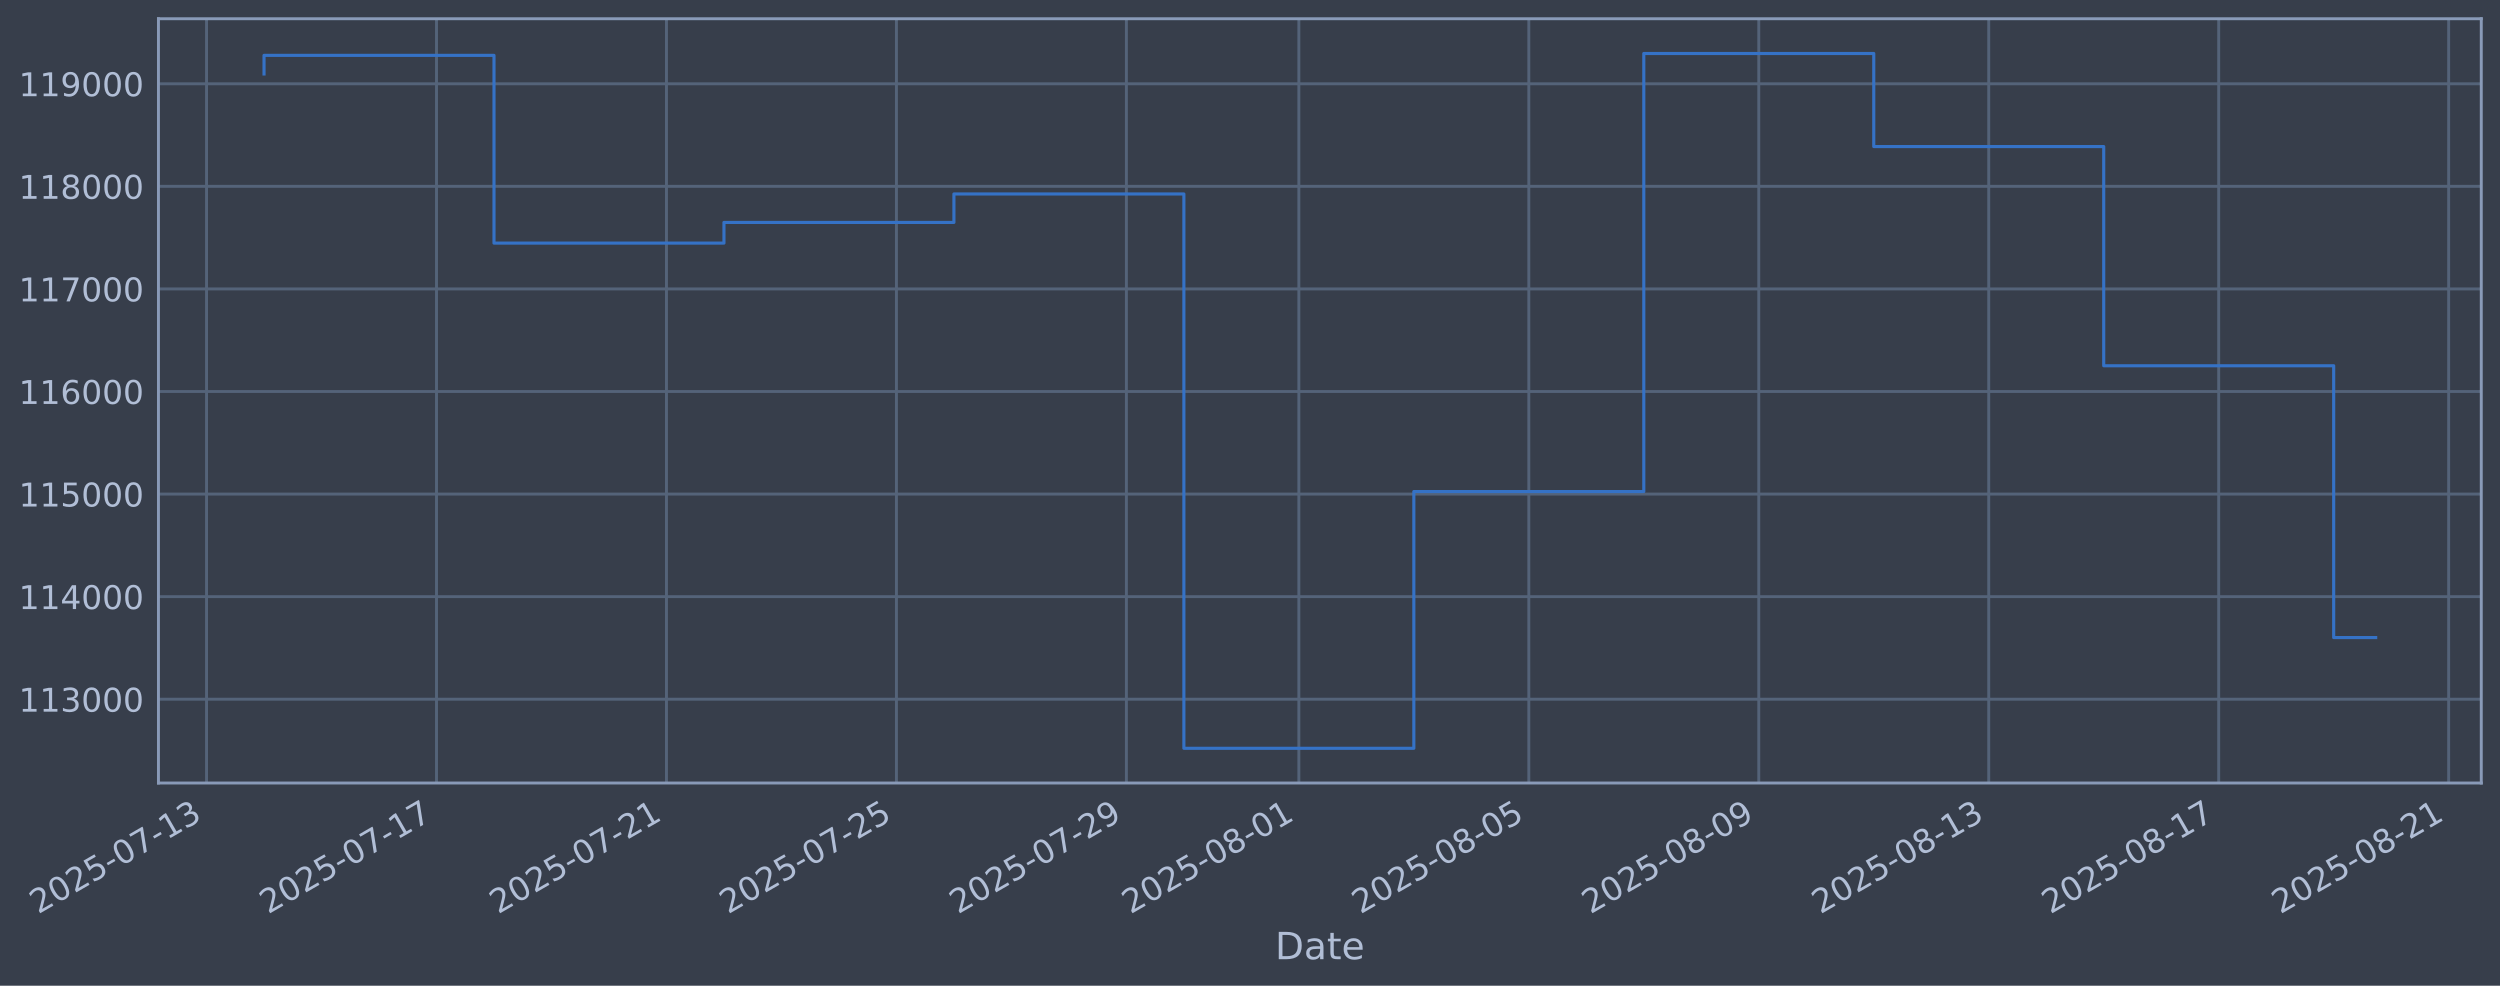
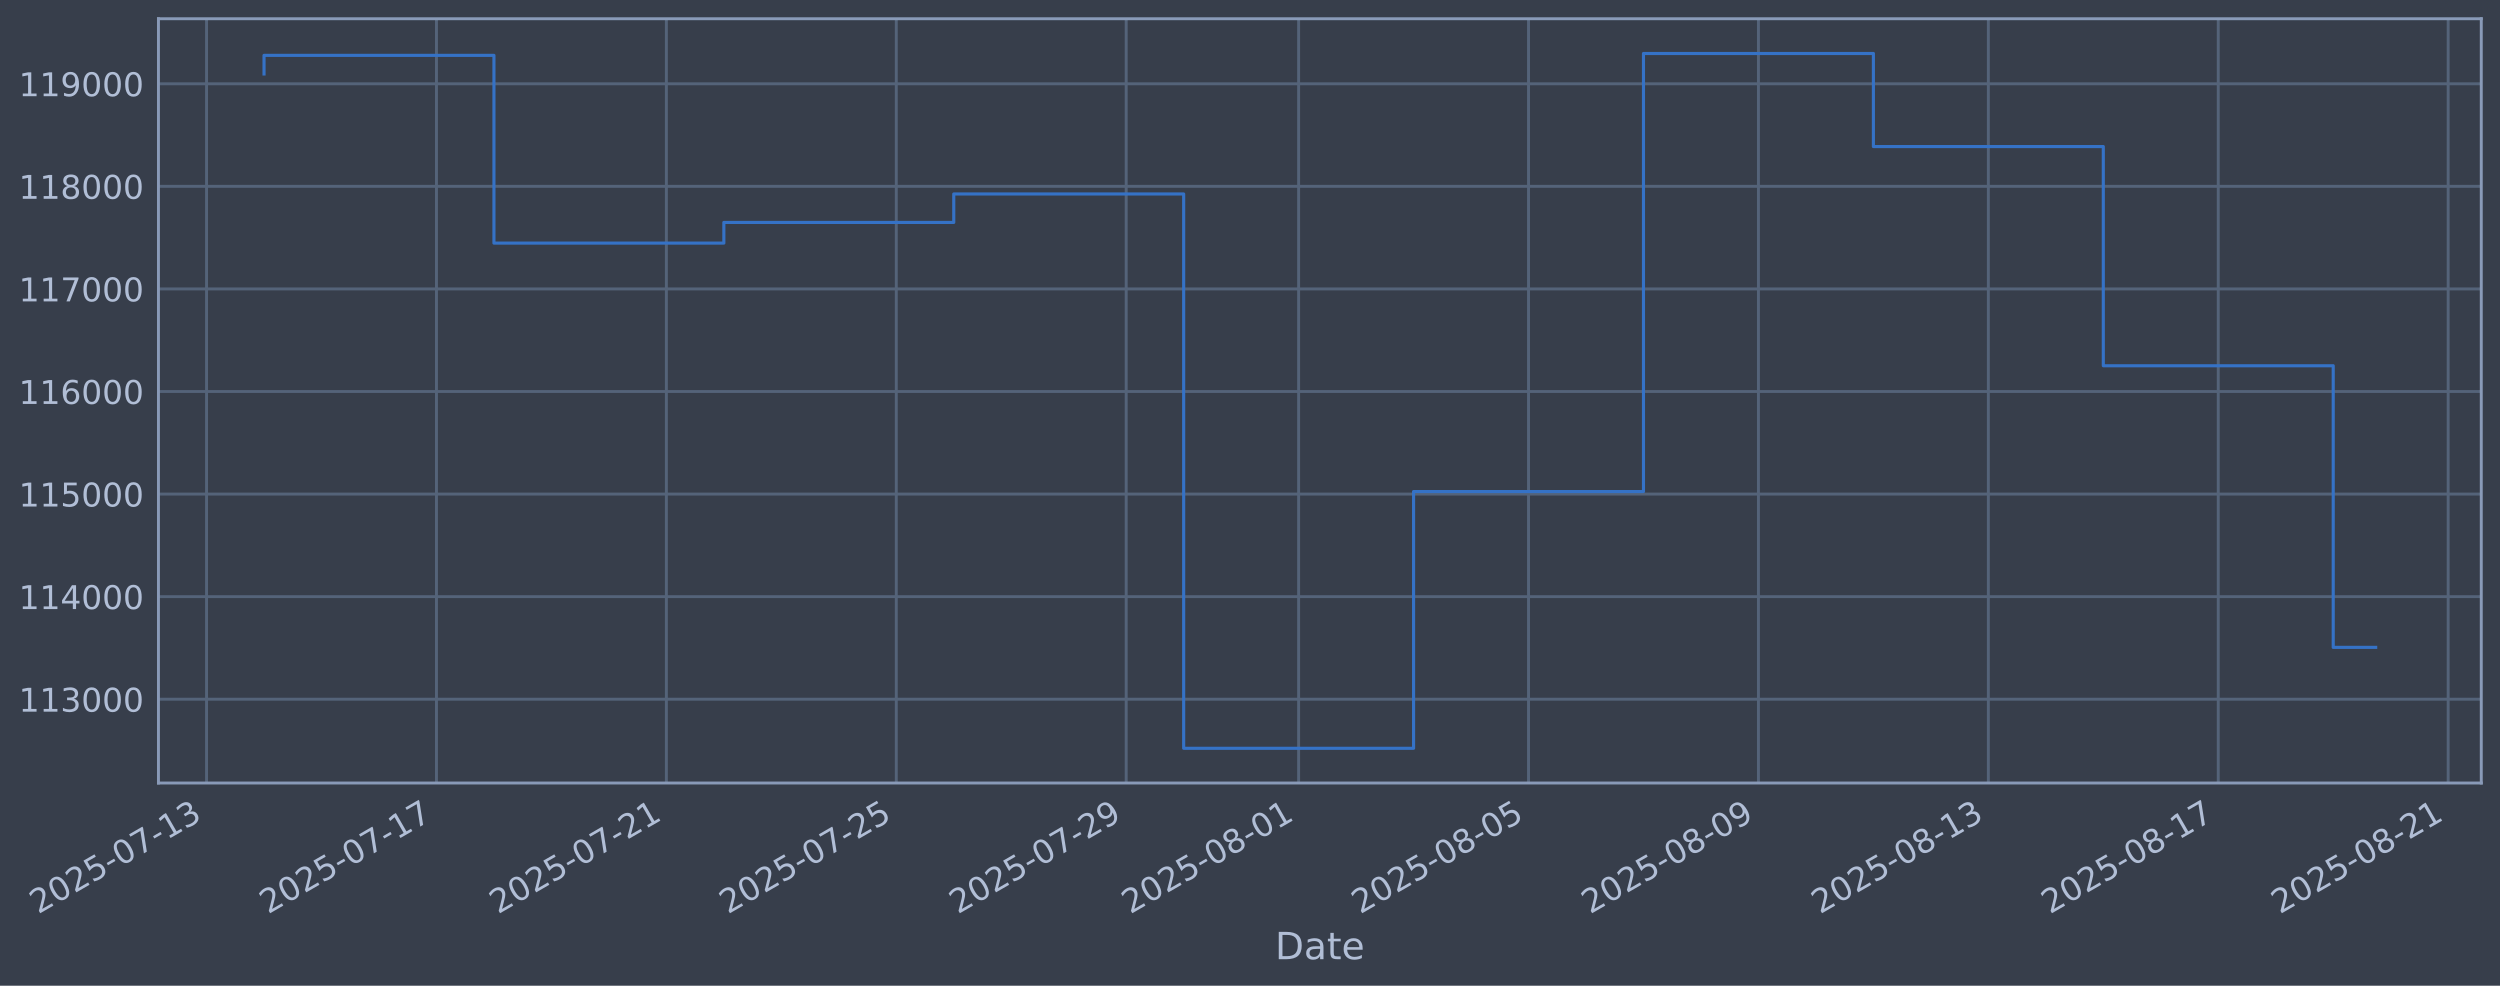
<svg xmlns="http://www.w3.org/2000/svg" xmlns:xlink="http://www.w3.org/1999/xlink" width="960.9pt" height="378.87pt" viewBox="0 0 960.9 378.87" version="1.1">
  <defs>
    <style type="text/css">*{stroke-linejoin: round; stroke-linecap: butt}</style>
  </defs>
  <g id="figure_1">
    <g id="patch_1">
      <path d="M 0 378.87  L 960.9 378.87  L 960.9 0  L 0 0  z " style="fill: #373e4b" />
    </g>
    <g id="axes_1">
      <g id="patch_2">
        <path d="M 60.901 300.96  L 953.701 300.96  L 953.701 7.2  L 60.901 7.2  z " style="fill: #373e4b" />
      </g>
      <g id="matplotlib.axis_1">
        <g id="xtick_1">
          <g id="line2d_1">
-             <path d="M 79.385 300.96  L 79.385 7.2  " clip-path="url(#p224d30f398)" style="fill: none; stroke: #546379; stroke-width: 1.12; stroke-linecap: square" />
+             <path d="M 79.39 300.96  L 79.39 7.2  " clip-path="url(#p1f3116c559)" style="fill: none; stroke: #546379; stroke-width: 1.12; stroke-linecap: square" />
          </g>
          <g id="line2d_2" />
          <g id="text_1">
-             <g style="fill: #b1bed6" transform="translate(14.65983 351.4642) rotate(-30) scale(0.126 -0.126)">
+             <g style="fill: #b1bed6" transform="translate(14.66481 351.4642) rotate(-30) scale(0.126 -0.126)">
              <defs>
                <path id="DejaVuSans-32" d="M 1228 531  L 3431 531  L 3431 0  L 469 0  L 469 531  Q 828 903 1448 1529  Q 2069 2156 2228 2338  Q 2531 2678 2651 2914  Q 2772 3150 2772 3378  Q 2772 3750 2511 3984  Q 2250 4219 1831 4219  Q 1534 4219 1204 4116  Q 875 4013 500 3803  L 500 4441  Q 881 4594 1212 4672  Q 1544 4750 1819 4750  Q 2544 4750 2975 4387  Q 3406 4025 3406 3419  Q 3406 3131 3298 2873  Q 3191 2616 2906 2266  Q 2828 2175 2409 1742  Q 1991 1309 1228 531  z " transform="scale(0.015625)" />
                <path id="DejaVuSans-30" d="M 2034 4250  Q 1547 4250 1301 3770  Q 1056 3291 1056 2328  Q 1056 1369 1301 889  Q 1547 409 2034 409  Q 2525 409 2770 889  Q 3016 1369 3016 2328  Q 3016 3291 2770 3770  Q 2525 4250 2034 4250  z M 2034 4750  Q 2819 4750 3233 4129  Q 3647 3509 3647 2328  Q 3647 1150 3233 529  Q 2819 -91 2034 -91  Q 1250 -91 836 529  Q 422 1150 422 2328  Q 422 3509 836 4129  Q 1250 4750 2034 4750  z " transform="scale(0.015625)" />
                <path id="DejaVuSans-35" d="M 691 4666  L 3169 4666  L 3169 4134  L 1269 4134  L 1269 2991  Q 1406 3038 1543 3061  Q 1681 3084 1819 3084  Q 2600 3084 3056 2656  Q 3513 2228 3513 1497  Q 3513 744 3044 326  Q 2575 -91 1722 -91  Q 1428 -91 1123 -41  Q 819 9 494 109  L 494 744  Q 775 591 1075 516  Q 1375 441 1709 441  Q 2250 441 2565 725  Q 2881 1009 2881 1497  Q 2881 1984 2565 2268  Q 2250 2553 1709 2553  Q 1456 2553 1204 2497  Q 953 2441 691 2322  L 691 4666  z " transform="scale(0.015625)" />
                <path id="DejaVuSans-2d" d="M 313 2009  L 1997 2009  L 1997 1497  L 313 1497  L 313 2009  z " transform="scale(0.015625)" />
                <path id="DejaVuSans-37" d="M 525 4666  L 3525 4666  L 3525 4397  L 1831 0  L 1172 0  L 2766 4134  L 525 4134  L 525 4666  z " transform="scale(0.015625)" />
                <path id="DejaVuSans-31" d="M 794 531  L 1825 531  L 1825 4091  L 703 3866  L 703 4441  L 1819 4666  L 2450 4666  L 2450 531  L 3481 531  L 3481 0  L 794 0  L 794 531  z " transform="scale(0.015625)" />
                <path id="DejaVuSans-33" d="M 2597 2516  Q 3050 2419 3304 2112  Q 3559 1806 3559 1356  Q 3559 666 3084 287  Q 2609 -91 1734 -91  Q 1441 -91 1130 -33  Q 819 25 488 141  L 488 750  Q 750 597 1062 519  Q 1375 441 1716 441  Q 2309 441 2620 675  Q 2931 909 2931 1356  Q 2931 1769 2642 2001  Q 2353 2234 1838 2234  L 1294 2234  L 1294 2753  L 1863 2753  Q 2328 2753 2575 2939  Q 2822 3125 2822 3475  Q 2822 3834 2567 4026  Q 2313 4219 1838 4219  Q 1578 4219 1281 4162  Q 984 4106 628 3988  L 628 4550  Q 988 4650 1302 4700  Q 1616 4750 1894 4750  Q 2613 4750 3031 4423  Q 3450 4097 3450 3541  Q 3450 3153 3228 2886  Q 3006 2619 2597 2516  z " transform="scale(0.015625)" />
              </defs>
              <use xlink:href="#DejaVuSans-32" />
              <use xlink:href="#DejaVuSans-30" transform="translate(63.62305 0)" />
              <use xlink:href="#DejaVuSans-32" transform="translate(127.2461 0)" />
              <use xlink:href="#DejaVuSans-35" transform="translate(190.8691 0)" />
              <use xlink:href="#DejaVuSans-2d" transform="translate(254.4922 0)" />
              <use xlink:href="#DejaVuSans-30" transform="translate(290.5762 0)" />
              <use xlink:href="#DejaVuSans-37" transform="translate(354.1992 0)" />
              <use xlink:href="#DejaVuSans-2d" transform="translate(417.8223 0)" />
              <use xlink:href="#DejaVuSans-31" transform="translate(453.9062 0)" />
              <use xlink:href="#DejaVuSans-33" transform="translate(517.5293 0)" />
            </g>
          </g>
        </g>
        <g id="xtick_2">
          <g id="line2d_3">
-             <path d="M 167.773 300.96  L 167.773 7.2  " clip-path="url(#p224d30f398)" style="fill: none; stroke: #546379; stroke-width: 1.12; stroke-linecap: square" />
+             <path d="M 167.758 300.96  L 167.758 7.2  " clip-path="url(#p1f3116c559)" style="fill: none; stroke: #546379; stroke-width: 1.12; stroke-linecap: square" />
          </g>
          <g id="line2d_4" />
          <g id="text_2">
-             <g style="fill: #b1bed6" transform="translate(103.0478 351.4642) rotate(-30) scale(0.126 -0.126)">
+             <g style="fill: #b1bed6" transform="translate(103.0328 351.4642) rotate(-30) scale(0.126 -0.126)">
              <use xlink:href="#DejaVuSans-32" />
              <use xlink:href="#DejaVuSans-30" transform="translate(63.62305 0)" />
              <use xlink:href="#DejaVuSans-32" transform="translate(127.2461 0)" />
              <use xlink:href="#DejaVuSans-35" transform="translate(190.8691 0)" />
              <use xlink:href="#DejaVuSans-2d" transform="translate(254.4922 0)" />
              <use xlink:href="#DejaVuSans-30" transform="translate(290.5762 0)" />
              <use xlink:href="#DejaVuSans-37" transform="translate(354.1992 0)" />
              <use xlink:href="#DejaVuSans-2d" transform="translate(417.8223 0)" />
              <use xlink:href="#DejaVuSans-31" transform="translate(453.9062 0)" />
              <use xlink:href="#DejaVuSans-37" transform="translate(517.5293 0)" />
            </g>
          </g>
        </g>
        <g id="xtick_3">
          <g id="line2d_5">
-             <path d="M 256.161 300.96  L 256.161 7.2  " clip-path="url(#p224d30f398)" style="fill: none; stroke: #546379; stroke-width: 1.12; stroke-linecap: square" />
+             <path d="M 256.126 300.96  L 256.126 7.2  " clip-path="url(#p1f3116c559)" style="fill: none; stroke: #546379; stroke-width: 1.12; stroke-linecap: square" />
          </g>
          <g id="line2d_6" />
          <g id="text_3">
-             <g style="fill: #b1bed6" transform="translate(191.4357 351.4642) rotate(-30) scale(0.126 -0.126)">
+             <g style="fill: #b1bed6" transform="translate(191.4008 351.4642) rotate(-30) scale(0.126 -0.126)">
              <use xlink:href="#DejaVuSans-32" />
              <use xlink:href="#DejaVuSans-30" transform="translate(63.62305 0)" />
              <use xlink:href="#DejaVuSans-32" transform="translate(127.2461 0)" />
              <use xlink:href="#DejaVuSans-35" transform="translate(190.8691 0)" />
              <use xlink:href="#DejaVuSans-2d" transform="translate(254.4922 0)" />
              <use xlink:href="#DejaVuSans-30" transform="translate(290.5762 0)" />
              <use xlink:href="#DejaVuSans-37" transform="translate(354.1992 0)" />
              <use xlink:href="#DejaVuSans-2d" transform="translate(417.8223 0)" />
              <use xlink:href="#DejaVuSans-32" transform="translate(453.9062 0)" />
              <use xlink:href="#DejaVuSans-31" transform="translate(517.5293 0)" />
            </g>
          </g>
        </g>
        <g id="xtick_4">
          <g id="line2d_7">
-             <path d="M 344.549 300.96  L 344.549 7.2  " clip-path="url(#p224d30f398)" style="fill: none; stroke: #546379; stroke-width: 1.12; stroke-linecap: square" />
+             <path d="M 344.494 300.96  L 344.494 7.2  " clip-path="url(#p1f3116c559)" style="fill: none; stroke: #546379; stroke-width: 1.12; stroke-linecap: square" />
          </g>
          <g id="line2d_8" />
          <g id="text_4">
-             <g style="fill: #b1bed6" transform="translate(279.8236 351.4642) rotate(-30) scale(0.126 -0.126)">
+             <g style="fill: #b1bed6" transform="translate(279.7688 351.4642) rotate(-30) scale(0.126 -0.126)">
              <use xlink:href="#DejaVuSans-32" />
              <use xlink:href="#DejaVuSans-30" transform="translate(63.62305 0)" />
              <use xlink:href="#DejaVuSans-32" transform="translate(127.2461 0)" />
              <use xlink:href="#DejaVuSans-35" transform="translate(190.8691 0)" />
              <use xlink:href="#DejaVuSans-2d" transform="translate(254.4922 0)" />
              <use xlink:href="#DejaVuSans-30" transform="translate(290.5762 0)" />
              <use xlink:href="#DejaVuSans-37" transform="translate(354.1992 0)" />
              <use xlink:href="#DejaVuSans-2d" transform="translate(417.8223 0)" />
              <use xlink:href="#DejaVuSans-32" transform="translate(453.9062 0)" />
              <use xlink:href="#DejaVuSans-35" transform="translate(517.5293 0)" />
            </g>
          </g>
        </g>
        <g id="xtick_5">
          <g id="line2d_9">
-             <path d="M 432.937 300.96  L 432.937 7.2  " clip-path="url(#p224d30f398)" style="fill: none; stroke: #546379; stroke-width: 1.12; stroke-linecap: square" />
+             <path d="M 432.862 300.96  L 432.862 7.2  " clip-path="url(#p1f3116c559)" style="fill: none; stroke: #546379; stroke-width: 1.12; stroke-linecap: square" />
          </g>
          <g id="line2d_10" />
          <g id="text_5">
-             <g style="fill: #b1bed6" transform="translate(368.2116 351.4642) rotate(-30) scale(0.126 -0.126)">
+             <g style="fill: #b1bed6" transform="translate(368.1368 351.4642) rotate(-30) scale(0.126 -0.126)">
              <defs>
                <path id="DejaVuSans-39" d="M 703 97  L 703 672  Q 941 559 1184 500  Q 1428 441 1663 441  Q 2288 441 2617 861  Q 2947 1281 2994 2138  Q 2813 1869 2534 1725  Q 2256 1581 1919 1581  Q 1219 1581 811 2004  Q 403 2428 403 3163  Q 403 3881 828 4315  Q 1253 4750 1959 4750  Q 2769 4750 3195 4129  Q 3622 3509 3622 2328  Q 3622 1225 3098 567  Q 2575 -91 1691 -91  Q 1453 -91 1209 -44  Q 966 3 703 97  z M 1959 2075  Q 2384 2075 2632 2365  Q 2881 2656 2881 3163  Q 2881 3666 2632 3958  Q 2384 4250 1959 4250  Q 1534 4250 1286 3958  Q 1038 3666 1038 3163  Q 1038 2656 1286 2365  Q 1534 2075 1959 2075  z " transform="scale(0.015625)" />
              </defs>
              <use xlink:href="#DejaVuSans-32" />
              <use xlink:href="#DejaVuSans-30" transform="translate(63.62305 0)" />
              <use xlink:href="#DejaVuSans-32" transform="translate(127.2461 0)" />
              <use xlink:href="#DejaVuSans-35" transform="translate(190.8691 0)" />
              <use xlink:href="#DejaVuSans-2d" transform="translate(254.4922 0)" />
              <use xlink:href="#DejaVuSans-30" transform="translate(290.5762 0)" />
              <use xlink:href="#DejaVuSans-37" transform="translate(354.1992 0)" />
              <use xlink:href="#DejaVuSans-2d" transform="translate(417.8223 0)" />
              <use xlink:href="#DejaVuSans-32" transform="translate(453.9062 0)" />
              <use xlink:href="#DejaVuSans-39" transform="translate(517.5293 0)" />
            </g>
          </g>
        </g>
        <g id="xtick_6">
          <g id="line2d_11">
-             <path d="M 499.228 300.96  L 499.228 7.2  " clip-path="url(#p224d30f398)" style="fill: none; stroke: #546379; stroke-width: 1.12; stroke-linecap: square" />
+             <path d="M 499.138 300.96  L 499.138 7.2  " clip-path="url(#p1f3116c559)" style="fill: none; stroke: #546379; stroke-width: 1.12; stroke-linecap: square" />
          </g>
          <g id="line2d_12" />
          <g id="text_6">
-             <g style="fill: #b1bed6" transform="translate(434.5025 351.4642) rotate(-30) scale(0.126 -0.126)">
+             <g style="fill: #b1bed6" transform="translate(434.4128 351.4642) rotate(-30) scale(0.126 -0.126)">
              <defs>
                <path id="DejaVuSans-38" d="M 2034 2216  Q 1584 2216 1326 1975  Q 1069 1734 1069 1313  Q 1069 891 1326 650  Q 1584 409 2034 409  Q 2484 409 2743 651  Q 3003 894 3003 1313  Q 3003 1734 2745 1975  Q 2488 2216 2034 2216  z M 1403 2484  Q 997 2584 770 2862  Q 544 3141 544 3541  Q 544 4100 942 4425  Q 1341 4750 2034 4750  Q 2731 4750 3128 4425  Q 3525 4100 3525 3541  Q 3525 3141 3298 2862  Q 3072 2584 2669 2484  Q 3125 2378 3379 2068  Q 3634 1759 3634 1313  Q 3634 634 3220 271  Q 2806 -91 2034 -91  Q 1263 -91 848 271  Q 434 634 434 1313  Q 434 1759 690 2068  Q 947 2378 1403 2484  z M 1172 3481  Q 1172 3119 1398 2916  Q 1625 2713 2034 2713  Q 2441 2713 2670 2916  Q 2900 3119 2900 3481  Q 2900 3844 2670 4047  Q 2441 4250 2034 4250  Q 1625 4250 1398 4047  Q 1172 3844 1172 3481  z " transform="scale(0.015625)" />
              </defs>
              <use xlink:href="#DejaVuSans-32" />
              <use xlink:href="#DejaVuSans-30" transform="translate(63.62305 0)" />
              <use xlink:href="#DejaVuSans-32" transform="translate(127.2461 0)" />
              <use xlink:href="#DejaVuSans-35" transform="translate(190.8691 0)" />
              <use xlink:href="#DejaVuSans-2d" transform="translate(254.4922 0)" />
              <use xlink:href="#DejaVuSans-30" transform="translate(290.5762 0)" />
              <use xlink:href="#DejaVuSans-38" transform="translate(354.1992 0)" />
              <use xlink:href="#DejaVuSans-2d" transform="translate(417.8223 0)" />
              <use xlink:href="#DejaVuSans-30" transform="translate(453.9062 0)" />
              <use xlink:href="#DejaVuSans-31" transform="translate(517.5293 0)" />
            </g>
          </g>
        </g>
        <g id="xtick_7">
          <g id="line2d_13">
-             <path d="M 587.616 300.96  L 587.616 7.2  " clip-path="url(#p224d30f398)" style="fill: none; stroke: #546379; stroke-width: 1.12; stroke-linecap: square" />
+             <path d="M 587.506 300.96  L 587.506 7.2  " clip-path="url(#p1f3116c559)" style="fill: none; stroke: #546379; stroke-width: 1.12; stroke-linecap: square" />
          </g>
          <g id="line2d_14" />
          <g id="text_7">
-             <g style="fill: #b1bed6" transform="translate(522.8905 351.4642) rotate(-30) scale(0.126 -0.126)">
+             <g style="fill: #b1bed6" transform="translate(522.7808 351.4642) rotate(-30) scale(0.126 -0.126)">
              <use xlink:href="#DejaVuSans-32" />
              <use xlink:href="#DejaVuSans-30" transform="translate(63.62305 0)" />
              <use xlink:href="#DejaVuSans-32" transform="translate(127.2461 0)" />
              <use xlink:href="#DejaVuSans-35" transform="translate(190.8691 0)" />
              <use xlink:href="#DejaVuSans-2d" transform="translate(254.4922 0)" />
              <use xlink:href="#DejaVuSans-30" transform="translate(290.5762 0)" />
              <use xlink:href="#DejaVuSans-38" transform="translate(354.1992 0)" />
              <use xlink:href="#DejaVuSans-2d" transform="translate(417.8223 0)" />
              <use xlink:href="#DejaVuSans-30" transform="translate(453.9062 0)" />
              <use xlink:href="#DejaVuSans-35" transform="translate(517.5293 0)" />
            </g>
          </g>
        </g>
        <g id="xtick_8">
          <g id="line2d_15">
-             <path d="M 676.004 300.96  L 676.004 7.2  " clip-path="url(#p224d30f398)" style="fill: none; stroke: #546379; stroke-width: 1.12; stroke-linecap: square" />
+             <path d="M 675.874 300.96  L 675.874 7.2  " clip-path="url(#p1f3116c559)" style="fill: none; stroke: #546379; stroke-width: 1.12; stroke-linecap: square" />
          </g>
          <g id="line2d_16" />
          <g id="text_8">
-             <g style="fill: #b1bed6" transform="translate(611.2784 351.4642) rotate(-30) scale(0.126 -0.126)">
+             <g style="fill: #b1bed6" transform="translate(611.1488 351.4642) rotate(-30) scale(0.126 -0.126)">
              <use xlink:href="#DejaVuSans-32" />
              <use xlink:href="#DejaVuSans-30" transform="translate(63.62305 0)" />
              <use xlink:href="#DejaVuSans-32" transform="translate(127.2461 0)" />
              <use xlink:href="#DejaVuSans-35" transform="translate(190.8691 0)" />
              <use xlink:href="#DejaVuSans-2d" transform="translate(254.4922 0)" />
              <use xlink:href="#DejaVuSans-30" transform="translate(290.5762 0)" />
              <use xlink:href="#DejaVuSans-38" transform="translate(354.1992 0)" />
              <use xlink:href="#DejaVuSans-2d" transform="translate(417.8223 0)" />
              <use xlink:href="#DejaVuSans-30" transform="translate(453.9062 0)" />
              <use xlink:href="#DejaVuSans-39" transform="translate(517.5293 0)" />
            </g>
          </g>
        </g>
        <g id="xtick_9">
          <g id="line2d_17">
-             <path d="M 764.392 300.96  L 764.392 7.2  " clip-path="url(#p224d30f398)" style="fill: none; stroke: #546379; stroke-width: 1.12; stroke-linecap: square" />
+             <path d="M 764.242 300.96  L 764.242 7.2  " clip-path="url(#p1f3116c559)" style="fill: none; stroke: #546379; stroke-width: 1.12; stroke-linecap: square" />
          </g>
          <g id="line2d_18" />
          <g id="text_9">
-             <g style="fill: #b1bed6" transform="translate(699.6663 351.4642) rotate(-30) scale(0.126 -0.126)">
+             <g style="fill: #b1bed6" transform="translate(699.5168 351.4642) rotate(-30) scale(0.126 -0.126)">
              <use xlink:href="#DejaVuSans-32" />
              <use xlink:href="#DejaVuSans-30" transform="translate(63.62305 0)" />
              <use xlink:href="#DejaVuSans-32" transform="translate(127.2461 0)" />
              <use xlink:href="#DejaVuSans-35" transform="translate(190.8691 0)" />
              <use xlink:href="#DejaVuSans-2d" transform="translate(254.4922 0)" />
              <use xlink:href="#DejaVuSans-30" transform="translate(290.5762 0)" />
              <use xlink:href="#DejaVuSans-38" transform="translate(354.1992 0)" />
              <use xlink:href="#DejaVuSans-2d" transform="translate(417.8223 0)" />
              <use xlink:href="#DejaVuSans-31" transform="translate(453.9062 0)" />
              <use xlink:href="#DejaVuSans-33" transform="translate(517.5293 0)" />
            </g>
          </g>
        </g>
        <g id="xtick_10">
          <g id="line2d_19">
-             <path d="M 852.78 300.96  L 852.78 7.2  " clip-path="url(#p224d30f398)" style="fill: none; stroke: #546379; stroke-width: 1.12; stroke-linecap: square" />
+             <path d="M 852.61 300.96  L 852.61 7.2  " clip-path="url(#p1f3116c559)" style="fill: none; stroke: #546379; stroke-width: 1.12; stroke-linecap: square" />
          </g>
          <g id="line2d_20" />
          <g id="text_10">
-             <g style="fill: #b1bed6" transform="translate(788.0543 351.4642) rotate(-30) scale(0.126 -0.126)">
+             <g style="fill: #b1bed6" transform="translate(787.8849 351.4642) rotate(-30) scale(0.126 -0.126)">
              <use xlink:href="#DejaVuSans-32" />
              <use xlink:href="#DejaVuSans-30" transform="translate(63.62305 0)" />
              <use xlink:href="#DejaVuSans-32" transform="translate(127.2461 0)" />
              <use xlink:href="#DejaVuSans-35" transform="translate(190.8691 0)" />
              <use xlink:href="#DejaVuSans-2d" transform="translate(254.4922 0)" />
              <use xlink:href="#DejaVuSans-30" transform="translate(290.5762 0)" />
              <use xlink:href="#DejaVuSans-38" transform="translate(354.1992 0)" />
              <use xlink:href="#DejaVuSans-2d" transform="translate(417.8223 0)" />
              <use xlink:href="#DejaVuSans-31" transform="translate(453.9062 0)" />
              <use xlink:href="#DejaVuSans-37" transform="translate(517.5293 0)" />
            </g>
          </g>
        </g>
        <g id="xtick_11">
          <g id="line2d_21">
-             <path d="M 941.168 300.96  L 941.168 7.2  " clip-path="url(#p224d30f398)" style="fill: none; stroke: #546379; stroke-width: 1.12; stroke-linecap: square" />
+             <path d="M 940.978 300.96  L 940.978 7.2  " clip-path="url(#p1f3116c559)" style="fill: none; stroke: #546379; stroke-width: 1.12; stroke-linecap: square" />
          </g>
          <g id="line2d_22" />
          <g id="text_11">
-             <g style="fill: #b1bed6" transform="translate(876.4422 351.4642) rotate(-30) scale(0.126 -0.126)">
+             <g style="fill: #b1bed6" transform="translate(876.2529 351.4642) rotate(-30) scale(0.126 -0.126)">
              <use xlink:href="#DejaVuSans-32" />
              <use xlink:href="#DejaVuSans-30" transform="translate(63.62305 0)" />
              <use xlink:href="#DejaVuSans-32" transform="translate(127.2461 0)" />
              <use xlink:href="#DejaVuSans-35" transform="translate(190.8691 0)" />
              <use xlink:href="#DejaVuSans-2d" transform="translate(254.4922 0)" />
              <use xlink:href="#DejaVuSans-30" transform="translate(290.5762 0)" />
              <use xlink:href="#DejaVuSans-38" transform="translate(354.1992 0)" />
              <use xlink:href="#DejaVuSans-2d" transform="translate(417.8223 0)" />
              <use xlink:href="#DejaVuSans-32" transform="translate(453.9062 0)" />
              <use xlink:href="#DejaVuSans-31" transform="translate(517.5293 0)" />
            </g>
          </g>
        </g>
        <g id="text_12">
          <g style="fill: #b1bed6" transform="translate(490.0914 368.6753) scale(0.144 -0.144)">
            <defs>
              <path id="DejaVuSans-44" d="M 1259 4147  L 1259 519  L 2022 519  Q 2988 519 3436 956  Q 3884 1394 3884 2338  Q 3884 3275 3436 3711  Q 2988 4147 2022 4147  L 1259 4147  z M 628 4666  L 1925 4666  Q 3281 4666 3915 4102  Q 4550 3538 4550 2338  Q 4550 1131 3912 565  Q 3275 0 1925 0  L 628 0  L 628 4666  z " transform="scale(0.015625)" />
              <path id="DejaVuSans-61" d="M 2194 1759  Q 1497 1759 1228 1600  Q 959 1441 959 1056  Q 959 750 1161 570  Q 1363 391 1709 391  Q 2188 391 2477 730  Q 2766 1069 2766 1631  L 2766 1759  L 2194 1759  z M 3341 1997  L 3341 0  L 2766 0  L 2766 531  Q 2569 213 2275 61  Q 1981 -91 1556 -91  Q 1019 -91 701 211  Q 384 513 384 1019  Q 384 1609 779 1909  Q 1175 2209 1959 2209  L 2766 2209  L 2766 2266  Q 2766 2663 2505 2880  Q 2244 3097 1772 3097  Q 1472 3097 1187 3025  Q 903 2953 641 2809  L 641 3341  Q 956 3463 1253 3523  Q 1550 3584 1831 3584  Q 2591 3584 2966 3190  Q 3341 2797 3341 1997  z " transform="scale(0.015625)" />
              <path id="DejaVuSans-74" d="M 1172 4494  L 1172 3500  L 2356 3500  L 2356 3053  L 1172 3053  L 1172 1153  Q 1172 725 1289 603  Q 1406 481 1766 481  L 2356 481  L 2356 0  L 1766 0  Q 1100 0 847 248  Q 594 497 594 1153  L 594 3053  L 172 3053  L 172 3500  L 594 3500  L 594 4494  L 1172 4494  z " transform="scale(0.015625)" />
              <path id="DejaVuSans-65" d="M 3597 1894  L 3597 1613  L 953 1613  Q 991 1019 1311 708  Q 1631 397 2203 397  Q 2534 397 2845 478  Q 3156 559 3463 722  L 3463 178  Q 3153 47 2828 -22  Q 2503 -91 2169 -91  Q 1331 -91 842 396  Q 353 884 353 1716  Q 353 2575 817 3079  Q 1281 3584 2069 3584  Q 2775 3584 3186 3129  Q 3597 2675 3597 1894  z M 3022 2063  Q 3016 2534 2758 2815  Q 2500 3097 2075 3097  Q 1594 3097 1305 2825  Q 1016 2553 972 2059  L 3022 2063  z " transform="scale(0.015625)" />
            </defs>
            <use xlink:href="#DejaVuSans-44" />
            <use xlink:href="#DejaVuSans-61" transform="translate(77.00195 0)" />
            <use xlink:href="#DejaVuSans-74" transform="translate(138.2812 0)" />
            <use xlink:href="#DejaVuSans-65" transform="translate(177.4902 0)" />
          </g>
        </g>
      </g>
      <g id="matplotlib.axis_2">
        <g id="ytick_1">
          <g id="line2d_23">
-             <path d="M 60.901 268.75  L 953.701 268.75  " clip-path="url(#p224d30f398)" style="fill: none; stroke: #546379; stroke-width: 1.12; stroke-linecap: square" />
+             <path d="M 60.901 268.75  L 953.701 268.75  " clip-path="url(#p1f3116c559)" style="fill: none; stroke: #546379; stroke-width: 1.12; stroke-linecap: square" />
          </g>
          <g id="line2d_24" />
          <g id="text_13">
            <g style="fill: #b1bed6" transform="translate(7.2 273.5373) scale(0.126 -0.126)">
              <use xlink:href="#DejaVuSans-31" />
              <use xlink:href="#DejaVuSans-31" transform="translate(63.62305 0)" />
              <use xlink:href="#DejaVuSans-33" transform="translate(127.2461 0)" />
              <use xlink:href="#DejaVuSans-30" transform="translate(190.8691 0)" />
              <use xlink:href="#DejaVuSans-30" transform="translate(254.4922 0)" />
              <use xlink:href="#DejaVuSans-30" transform="translate(318.1152 0)" />
            </g>
          </g>
        </g>
        <g id="ytick_2">
          <g id="line2d_25">
-             <path d="M 60.901 229.325  L 953.701 229.325  " clip-path="url(#p224d30f398)" style="fill: none; stroke: #546379; stroke-width: 1.12; stroke-linecap: square" />
+             <path d="M 60.901 229.325  L 953.701 229.325  " clip-path="url(#p1f3116c559)" style="fill: none; stroke: #546379; stroke-width: 1.12; stroke-linecap: square" />
          </g>
          <g id="line2d_26" />
          <g id="text_14">
            <g style="fill: #b1bed6" transform="translate(7.2 234.1122) scale(0.126 -0.126)">
              <defs>
                <path id="DejaVuSans-34" d="M 2419 4116  L 825 1625  L 2419 1625  L 2419 4116  z M 2253 4666  L 3047 4666  L 3047 1625  L 3713 1625  L 3713 1100  L 3047 1100  L 3047 0  L 2419 0  L 2419 1100  L 313 1100  L 313 1709  L 2253 4666  z " transform="scale(0.015625)" />
              </defs>
              <use xlink:href="#DejaVuSans-31" />
              <use xlink:href="#DejaVuSans-31" transform="translate(63.62305 0)" />
              <use xlink:href="#DejaVuSans-34" transform="translate(127.2461 0)" />
              <use xlink:href="#DejaVuSans-30" transform="translate(190.8691 0)" />
              <use xlink:href="#DejaVuSans-30" transform="translate(254.4922 0)" />
              <use xlink:href="#DejaVuSans-30" transform="translate(318.1152 0)" />
            </g>
          </g>
        </g>
        <g id="ytick_3">
          <g id="line2d_27">
-             <path d="M 60.901 189.9  L 953.701 189.9  " clip-path="url(#p224d30f398)" style="fill: none; stroke: #546379; stroke-width: 1.12; stroke-linecap: square" />
+             <path d="M 60.901 189.9  L 953.701 189.9  " clip-path="url(#p1f3116c559)" style="fill: none; stroke: #546379; stroke-width: 1.12; stroke-linecap: square" />
          </g>
          <g id="line2d_28" />
          <g id="text_15">
            <g style="fill: #b1bed6" transform="translate(7.2 194.6871) scale(0.126 -0.126)">
              <use xlink:href="#DejaVuSans-31" />
              <use xlink:href="#DejaVuSans-31" transform="translate(63.62305 0)" />
              <use xlink:href="#DejaVuSans-35" transform="translate(127.2461 0)" />
              <use xlink:href="#DejaVuSans-30" transform="translate(190.8691 0)" />
              <use xlink:href="#DejaVuSans-30" transform="translate(254.4922 0)" />
              <use xlink:href="#DejaVuSans-30" transform="translate(318.1152 0)" />
            </g>
          </g>
        </g>
        <g id="ytick_4">
          <g id="line2d_29">
-             <path d="M 60.901 150.475  L 953.701 150.475  " clip-path="url(#p224d30f398)" style="fill: none; stroke: #546379; stroke-width: 1.12; stroke-linecap: square" />
+             <path d="M 60.901 150.475  L 953.701 150.475  " clip-path="url(#p1f3116c559)" style="fill: none; stroke: #546379; stroke-width: 1.12; stroke-linecap: square" />
          </g>
          <g id="line2d_30" />
          <g id="text_16">
            <g style="fill: #b1bed6" transform="translate(7.2 155.262) scale(0.126 -0.126)">
              <defs>
                <path id="DejaVuSans-36" d="M 2113 2584  Q 1688 2584 1439 2293  Q 1191 2003 1191 1497  Q 1191 994 1439 701  Q 1688 409 2113 409  Q 2538 409 2786 701  Q 3034 994 3034 1497  Q 3034 2003 2786 2293  Q 2538 2584 2113 2584  z M 3366 4563  L 3366 3988  Q 3128 4100 2886 4159  Q 2644 4219 2406 4219  Q 1781 4219 1451 3797  Q 1122 3375 1075 2522  Q 1259 2794 1537 2939  Q 1816 3084 2150 3084  Q 2853 3084 3261 2657  Q 3669 2231 3669 1497  Q 3669 778 3244 343  Q 2819 -91 2113 -91  Q 1303 -91 875 529  Q 447 1150 447 2328  Q 447 3434 972 4092  Q 1497 4750 2381 4750  Q 2619 4750 2861 4703  Q 3103 4656 3366 4563  z " transform="scale(0.015625)" />
              </defs>
              <use xlink:href="#DejaVuSans-31" />
              <use xlink:href="#DejaVuSans-31" transform="translate(63.62305 0)" />
              <use xlink:href="#DejaVuSans-36" transform="translate(127.2461 0)" />
              <use xlink:href="#DejaVuSans-30" transform="translate(190.8691 0)" />
              <use xlink:href="#DejaVuSans-30" transform="translate(254.4922 0)" />
              <use xlink:href="#DejaVuSans-30" transform="translate(318.1152 0)" />
            </g>
          </g>
        </g>
        <g id="ytick_5">
          <g id="line2d_31">
-             <path d="M 60.901 111.05  L 953.701 111.05  " clip-path="url(#p224d30f398)" style="fill: none; stroke: #546379; stroke-width: 1.12; stroke-linecap: square" />
+             <path d="M 60.901 111.05  L 953.701 111.05  " clip-path="url(#p1f3116c559)" style="fill: none; stroke: #546379; stroke-width: 1.12; stroke-linecap: square" />
          </g>
          <g id="line2d_32" />
          <g id="text_17">
            <g style="fill: #b1bed6" transform="translate(7.2 115.8369) scale(0.126 -0.126)">
              <use xlink:href="#DejaVuSans-31" />
              <use xlink:href="#DejaVuSans-31" transform="translate(63.62305 0)" />
              <use xlink:href="#DejaVuSans-37" transform="translate(127.2461 0)" />
              <use xlink:href="#DejaVuSans-30" transform="translate(190.8691 0)" />
              <use xlink:href="#DejaVuSans-30" transform="translate(254.4922 0)" />
              <use xlink:href="#DejaVuSans-30" transform="translate(318.1152 0)" />
            </g>
          </g>
        </g>
        <g id="ytick_6">
          <g id="line2d_33">
-             <path d="M 60.901 71.625  L 953.701 71.625  " clip-path="url(#p224d30f398)" style="fill: none; stroke: #546379; stroke-width: 1.12; stroke-linecap: square" />
+             <path d="M 60.901 71.625  L 953.701 71.625  " clip-path="url(#p1f3116c559)" style="fill: none; stroke: #546379; stroke-width: 1.12; stroke-linecap: square" />
          </g>
          <g id="line2d_34" />
          <g id="text_18">
            <g style="fill: #b1bed6" transform="translate(7.2 76.4118) scale(0.126 -0.126)">
              <use xlink:href="#DejaVuSans-31" />
              <use xlink:href="#DejaVuSans-31" transform="translate(63.62305 0)" />
              <use xlink:href="#DejaVuSans-38" transform="translate(127.2461 0)" />
              <use xlink:href="#DejaVuSans-30" transform="translate(190.8691 0)" />
              <use xlink:href="#DejaVuSans-30" transform="translate(254.4922 0)" />
              <use xlink:href="#DejaVuSans-30" transform="translate(318.1152 0)" />
            </g>
          </g>
        </g>
        <g id="ytick_7">
          <g id="line2d_35">
-             <path d="M 60.901 32.2  L 953.701 32.2  " clip-path="url(#p224d30f398)" style="fill: none; stroke: #546379; stroke-width: 1.12; stroke-linecap: square" />
+             <path d="M 60.901 32.2  L 953.701 32.2  " clip-path="url(#p1f3116c559)" style="fill: none; stroke: #546379; stroke-width: 1.12; stroke-linecap: square" />
          </g>
          <g id="line2d_36" />
          <g id="text_19">
            <g style="fill: #b1bed6" transform="translate(7.2 36.9867) scale(0.126 -0.126)">
              <use xlink:href="#DejaVuSans-31" />
              <use xlink:href="#DejaVuSans-31" transform="translate(63.62305 0)" />
              <use xlink:href="#DejaVuSans-39" transform="translate(127.2461 0)" />
              <use xlink:href="#DejaVuSans-30" transform="translate(190.8691 0)" />
              <use xlink:href="#DejaVuSans-30" transform="translate(254.4922 0)" />
              <use xlink:href="#DejaVuSans-30" transform="translate(318.1152 0)" />
            </g>
          </g>
        </g>
      </g>
      <g id="line2d_37">
-         <path d="M 101.482 28.439  L 101.482 21.285  L 189.87 21.285  L 189.87 93.435  L 278.258 93.435  L 278.258 85.489  L 366.646 85.489  L 366.646 74.56  L 455.034 74.56  L 455.034 287.607  L 543.422 287.607  L 543.422 188.936  L 631.81 188.936  L 631.81 20.553  L 720.198 20.553  L 720.198 56.332  L 808.586 56.332  L 808.586 140.575  L 896.974 140.575  L 896.974 245.061  L 913.119 245.061  " clip-path="url(#p224d30f398)" style="fill: none; stroke: #3572c6; stroke-width: 1.2; stroke-linecap: square" />
+         <path d="M 101.482 28.439  L 101.482 21.285  L 189.85 21.285  L 189.85 93.435  L 278.218 93.435  L 278.218 85.489  L 366.586 85.489  L 366.586 74.56  L 454.954 74.56  L 454.954 287.607  L 543.322 287.607  L 543.322 188.936  L 631.69 188.936  L 631.69 20.553  L 720.058 20.553  L 720.058 56.332  L 808.426 56.332  L 808.426 140.575  L 896.794 140.575  L 896.794 248.833  L 913.119 248.833  " clip-path="url(#p1f3116c559)" style="fill: none; stroke: #3572c6; stroke-width: 1.2; stroke-linecap: square" />
      </g>
      <g id="patch_3">
        <path d="M 60.901 300.96  L 60.901 7.2  " style="fill: none; stroke: #899ab8; stroke-width: 1.12; stroke-linejoin: miter; stroke-linecap: square" />
      </g>
      <g id="patch_4">
        <path d="M 953.701 300.96  L 953.701 7.2  " style="fill: none; stroke: #899ab8; stroke-width: 1.12; stroke-linejoin: miter; stroke-linecap: square" />
      </g>
      <g id="patch_5">
        <path d="M 60.901 300.96  L 953.701 300.96  " style="fill: none; stroke: #899ab8; stroke-width: 1.12; stroke-linejoin: miter; stroke-linecap: square" />
      </g>
      <g id="patch_6">
        <path d="M 60.901 7.2  L 953.701 7.2  " style="fill: none; stroke: #899ab8; stroke-width: 1.12; stroke-linejoin: miter; stroke-linecap: square" />
      </g>
    </g>
  </g>
  <defs>
-     <clipPath id="p224d30f398">
+     <clipPath id="p1f3116c559">
      <rect x="60.901" y="7.2" width="892.8" height="293.76" />
    </clipPath>
  </defs>
</svg>
